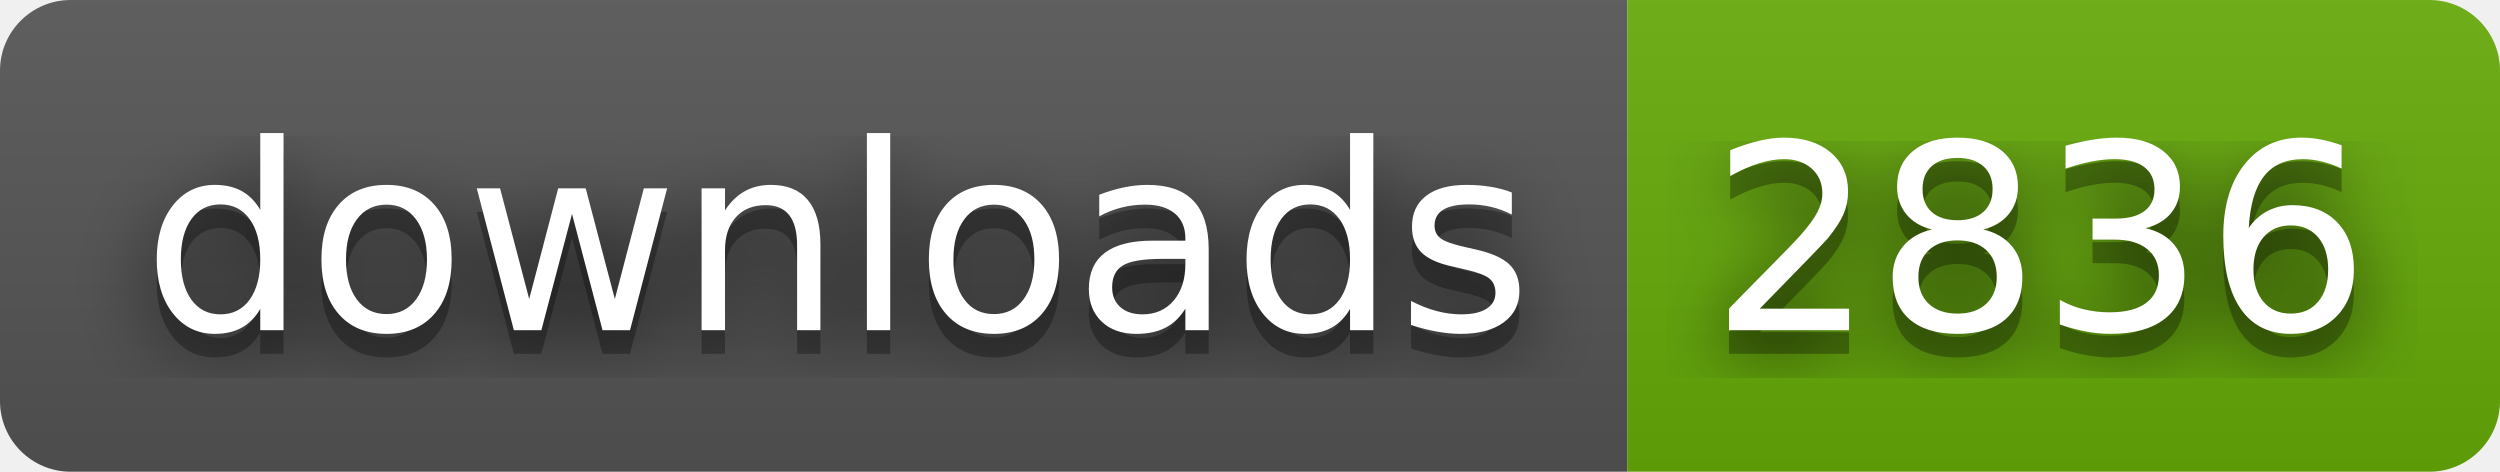
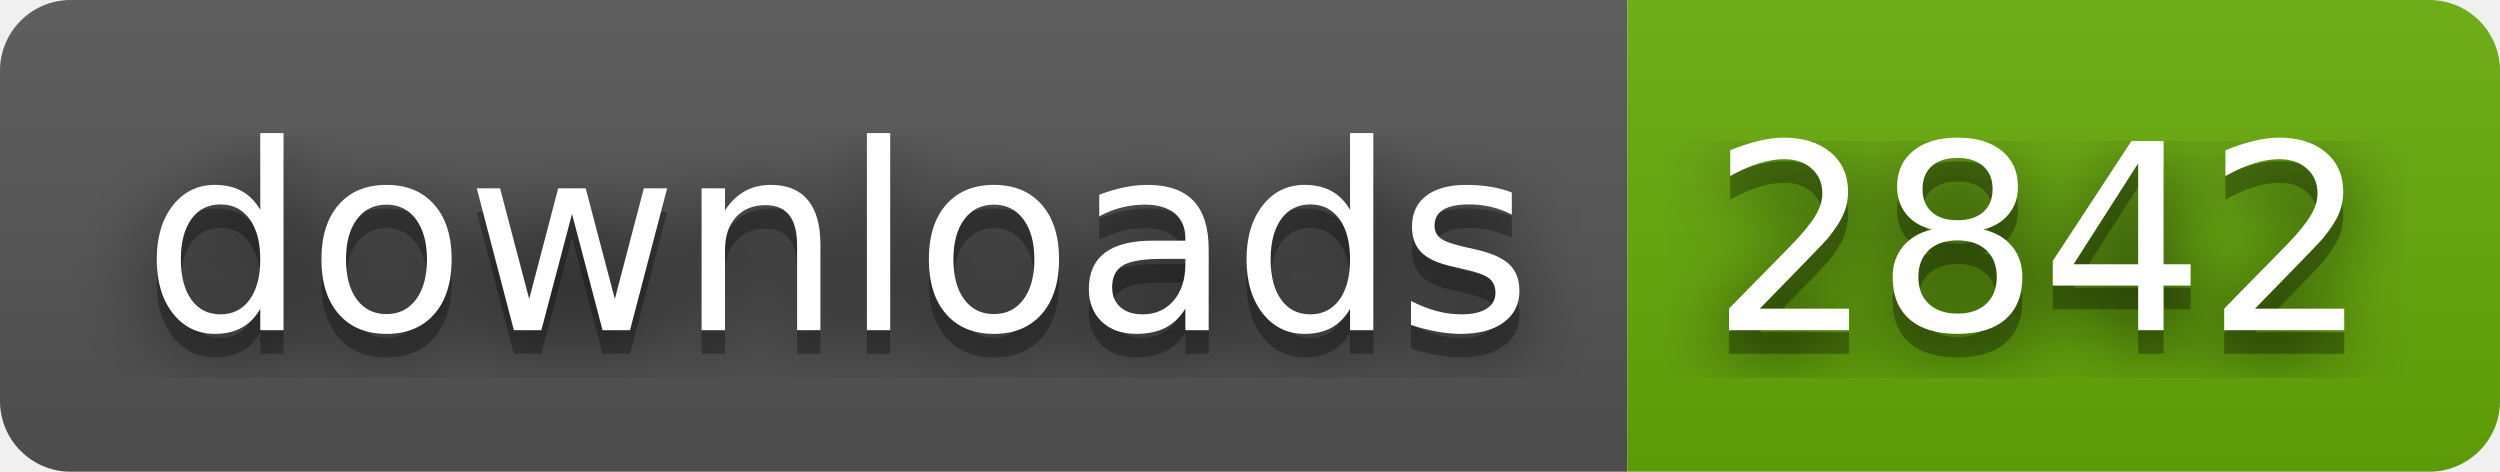
- <svg xmlns="http://www.w3.org/2000/svg" width="106" height="20" role="img" aria-label="downloads: 2836">
+ <svg xmlns="http://www.w3.org/2000/svg" width="106" height="20" role="img" aria-label="downloads: 2842">
  <filter id="blur">
    <feGaussianBlur stdDeviation="16" />
  </filter>
  <linearGradient id="s" x2="0" y2="100%">
    <stop offset="0" stop-color="#bbb" stop-opacity=".1" />
    <stop offset="1" stop-opacity=".1" />
  </linearGradient>
  <clipPath id="r">
    <rect width="106" height="20" rx="3" />
  </clipPath>
  <g clip-path="url(#r)">
    <rect width="69" height="20" fill="#555" />
    <rect x="69" width="37" height="20" fill="#67ac09" />
    <rect width="106" height="20" fill="url(#s)" />
  </g>
  <g fill="#fff" text-anchor="middle" font-family="Verdana,Geneva,DejaVu Sans,sans-serif" text-rendering="geometricPrecision" font-size="110">
    <g transform="scale(.1)">
      <g aria-hidden="true" fill="#010101">
        <text x="355" y="150" fill-opacity=".8" filter="url(#blur)" textLength="590">downloads</text>
        <text x="355" y="150" fill-opacity=".3" textLength="590">downloads</text>
      </g>
      <text x="355" y="140" textLength="590">downloads</text>
    </g>
    <g transform="scale(.1)">
      <g aria-hidden="true" fill="#010101">
-         <text x="865" y="150" fill-opacity=".8" filter="url(#blur)" textLength="270">2836</text>
-         <text x="865" y="150" fill-opacity=".3" textLength="270">2836</text>
+         <text x="865" y="150" fill-opacity=".8" filter="url(#blur)" textLength="270">2842</text>
+         <text x="865" y="150" fill-opacity=".3" textLength="270">2842</text>
      </g>
-       <text x="865" y="140" textLength="270">2836</text>
+       <text x="865" y="140" textLength="270">2842</text>
    </g>
  </g>
</svg>
